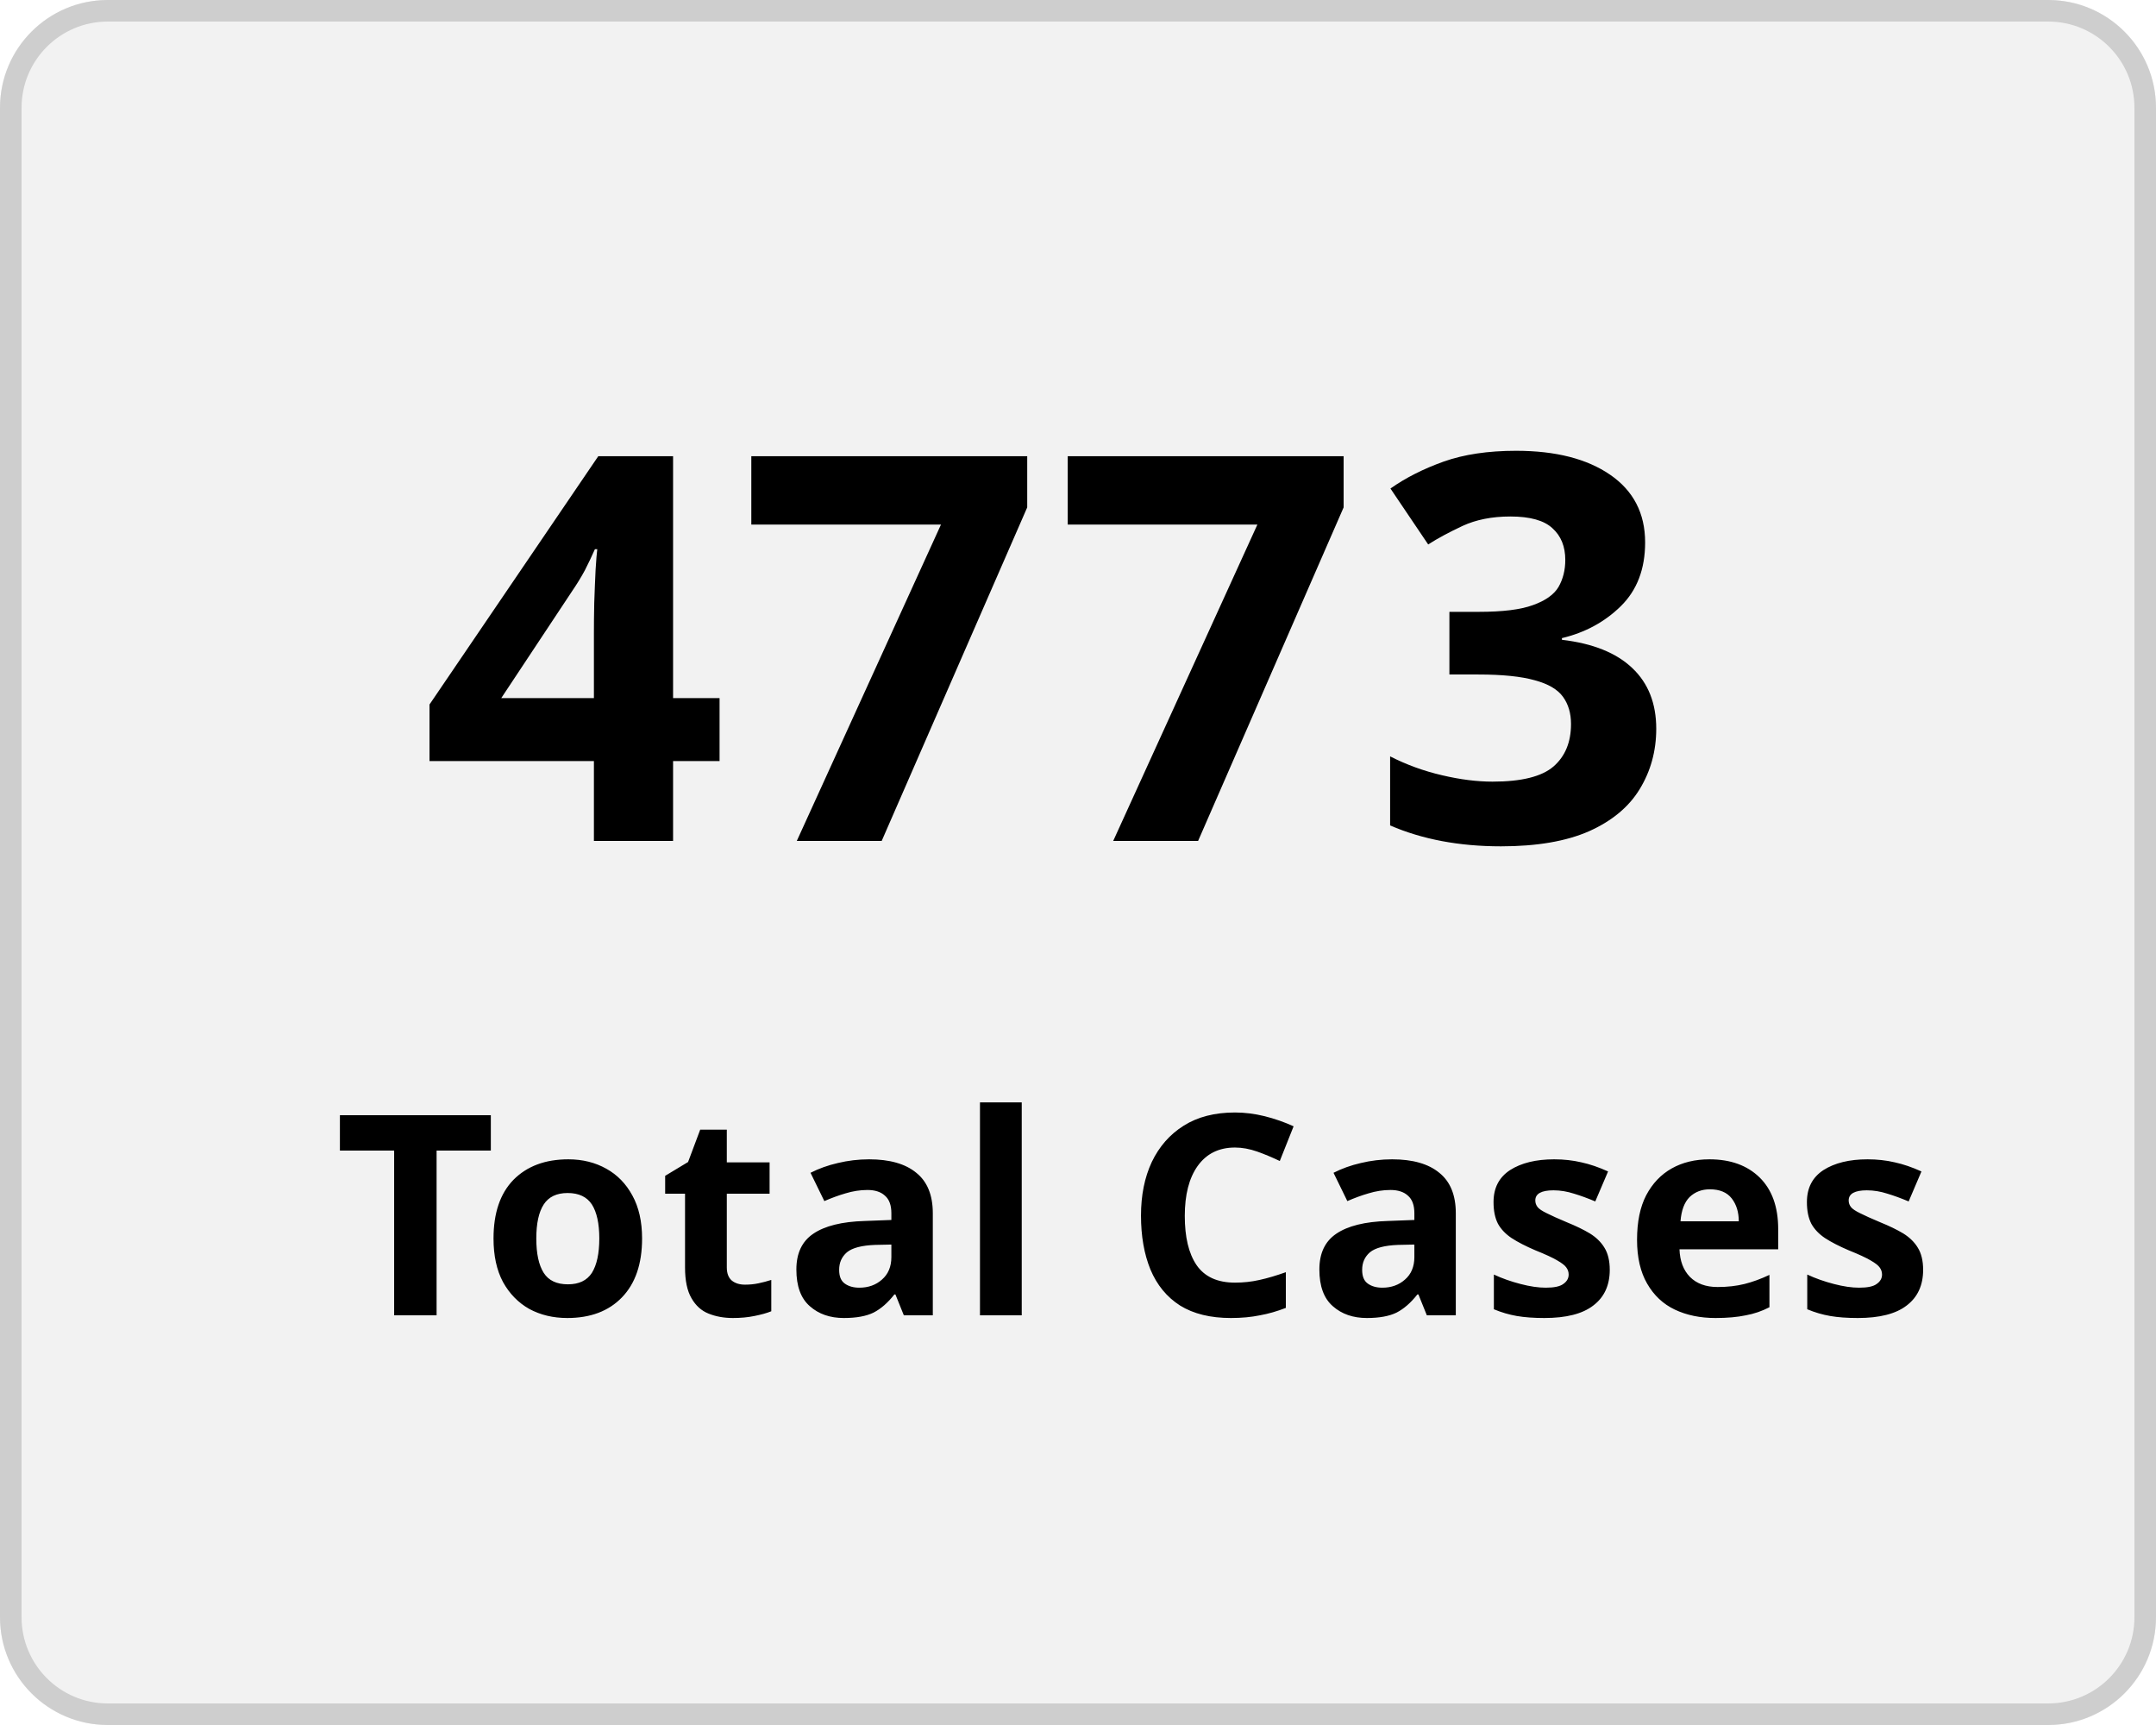
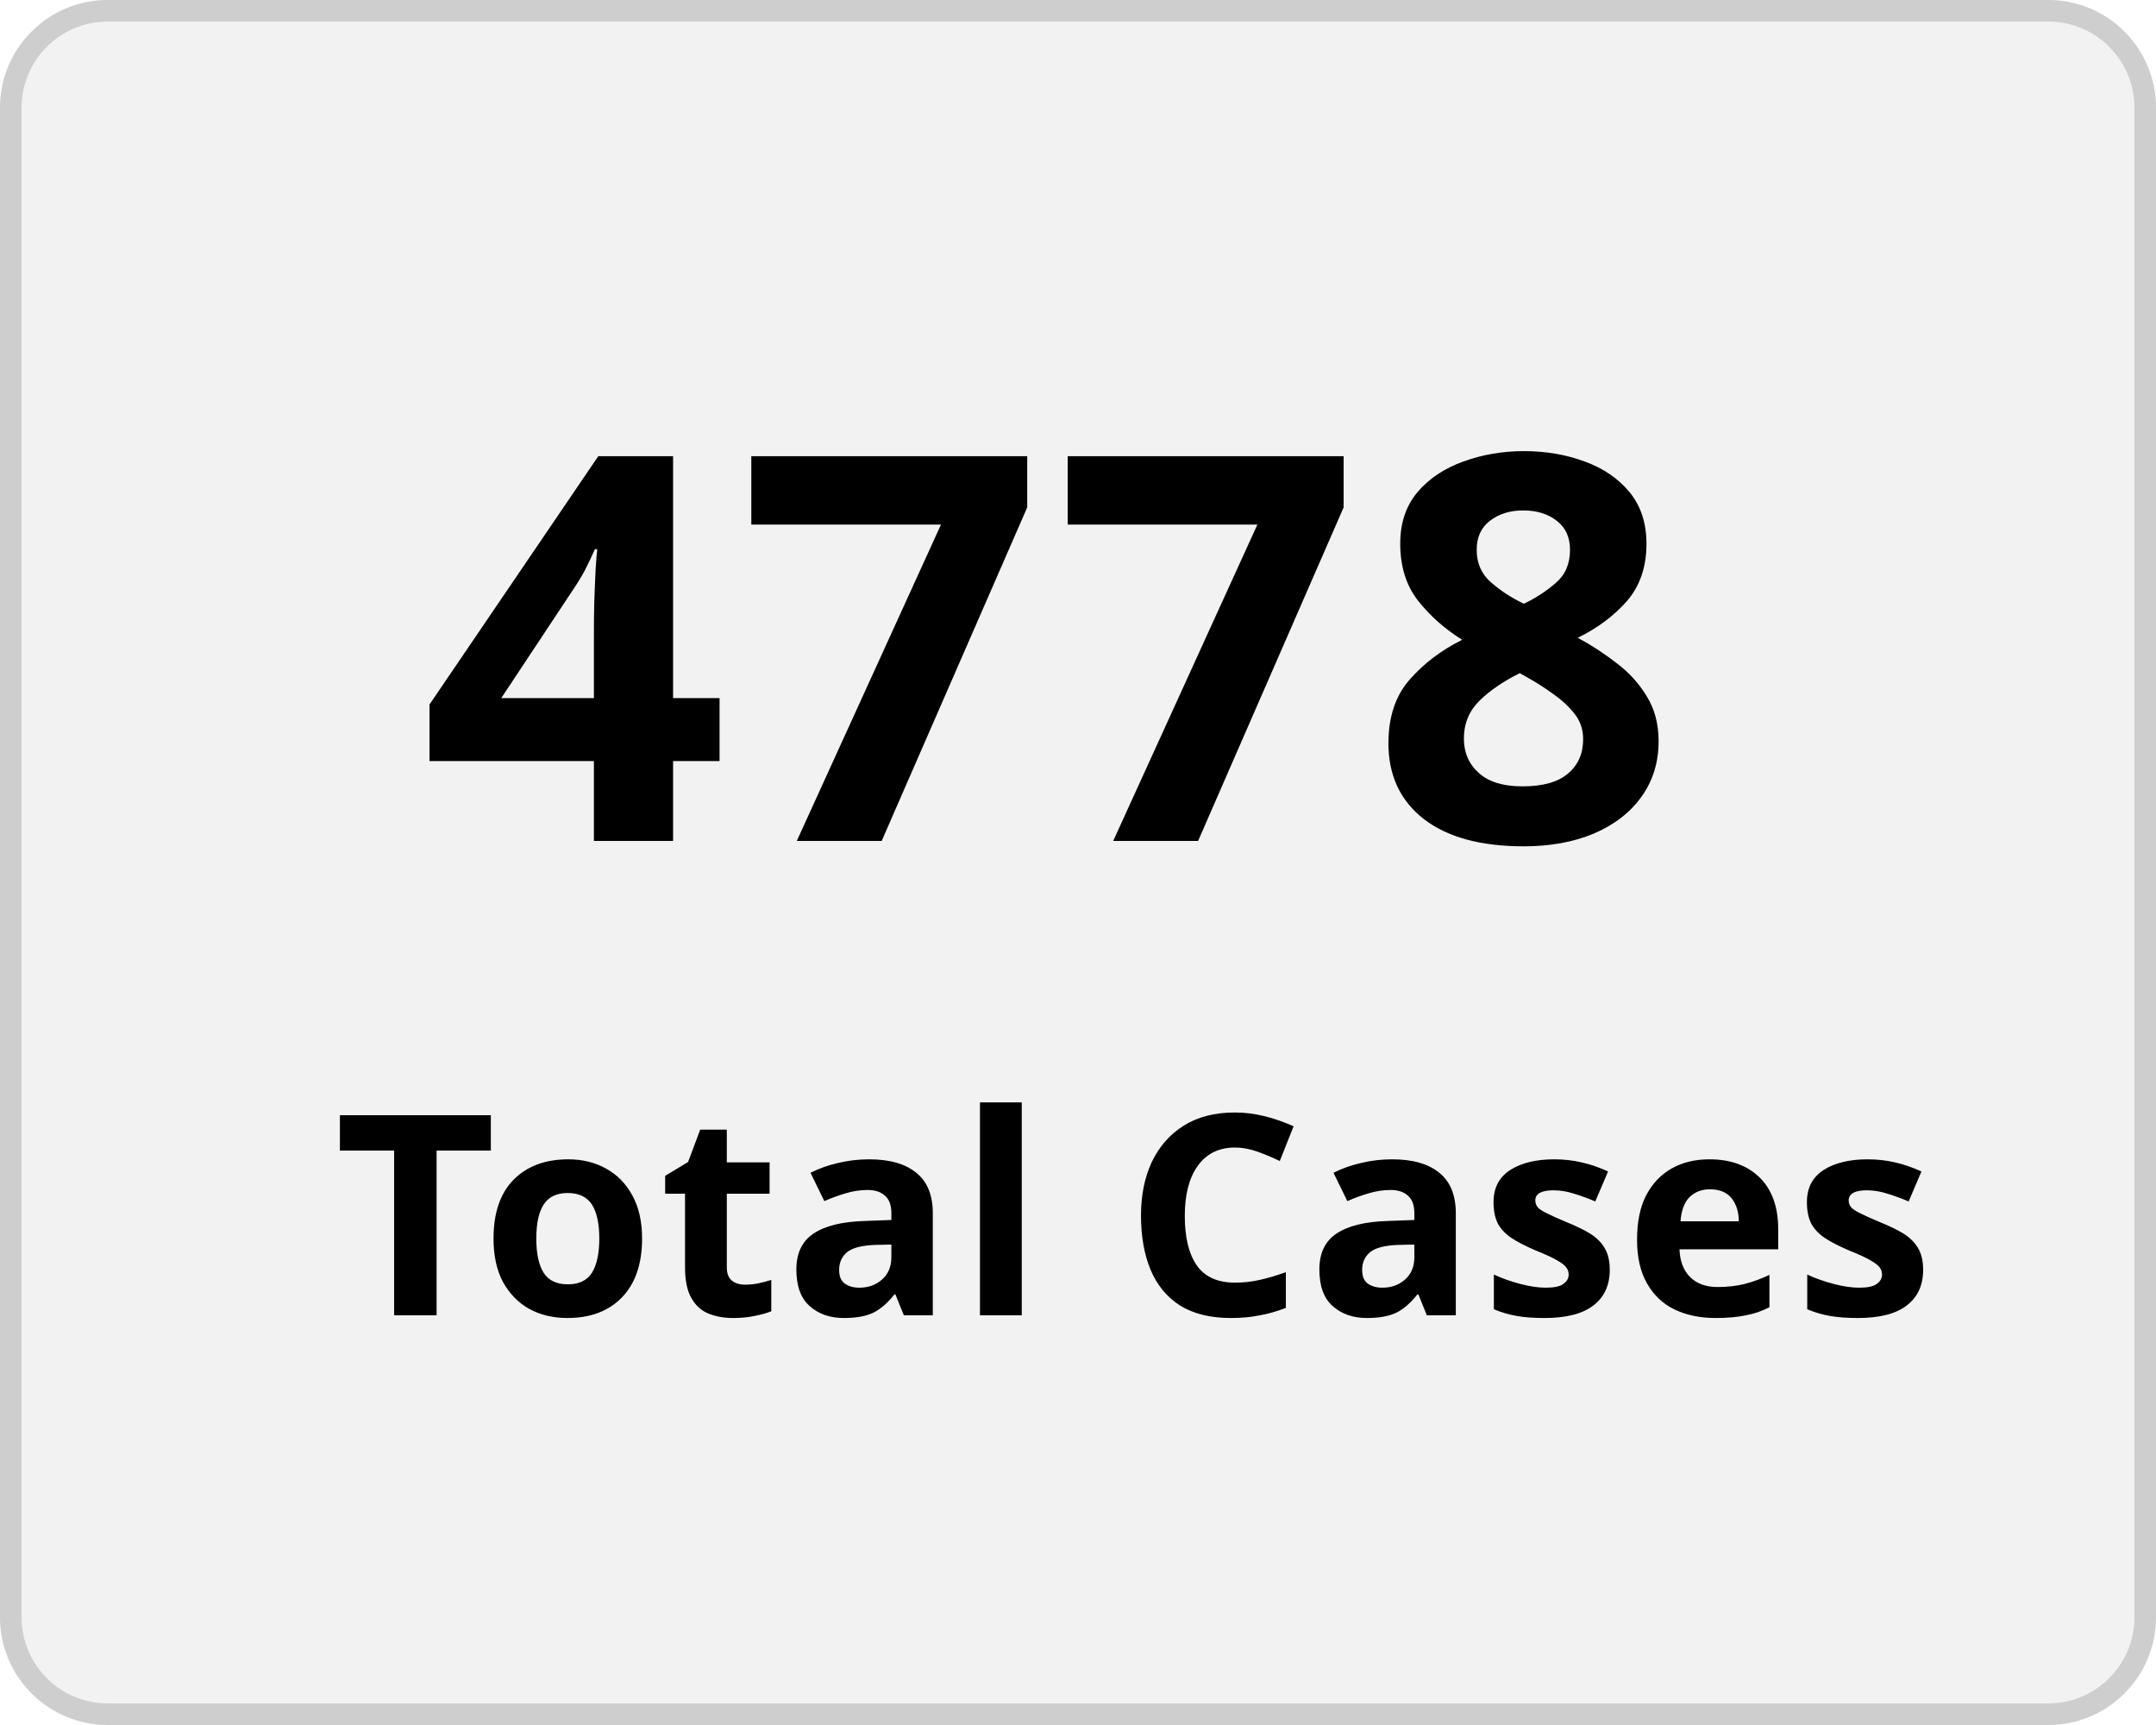
<svg xmlns="http://www.w3.org/2000/svg" width="100" height="80" viewBox="0 0 100 80">
  <g transform="translate(-149 -136)">
    <g transform="translate(149 136)" fill="#f2f2f2" stroke="#cecece" stroke-width="1">
      <rect width="100" height="80" rx="5" stroke="none" />
      <rect x="0.5" y="0.5" width="99" height="79" rx="4.5" fill="none" />
    </g>
    <g transform="translate(-2.5 5)">
      <text transform="translate(171 170)" font-size="25" font-family="Nunito-SemiBold, Nunito" font-weight="600" letter-spacing="0.015em">
-         <tspan x="0" y="0">4773</tspan>
+         <tspan x="0" y="0">4778</tspan>
      </text>
      <text transform="translate(167 192)" font-size="13" font-family="Nunito-SemiBold, Nunito" font-weight="600" letter-spacing="0.015em">
        <tspan x="0" y="0">Total Cases</tspan>
      </text>
    </g>
  </g>
</svg>
